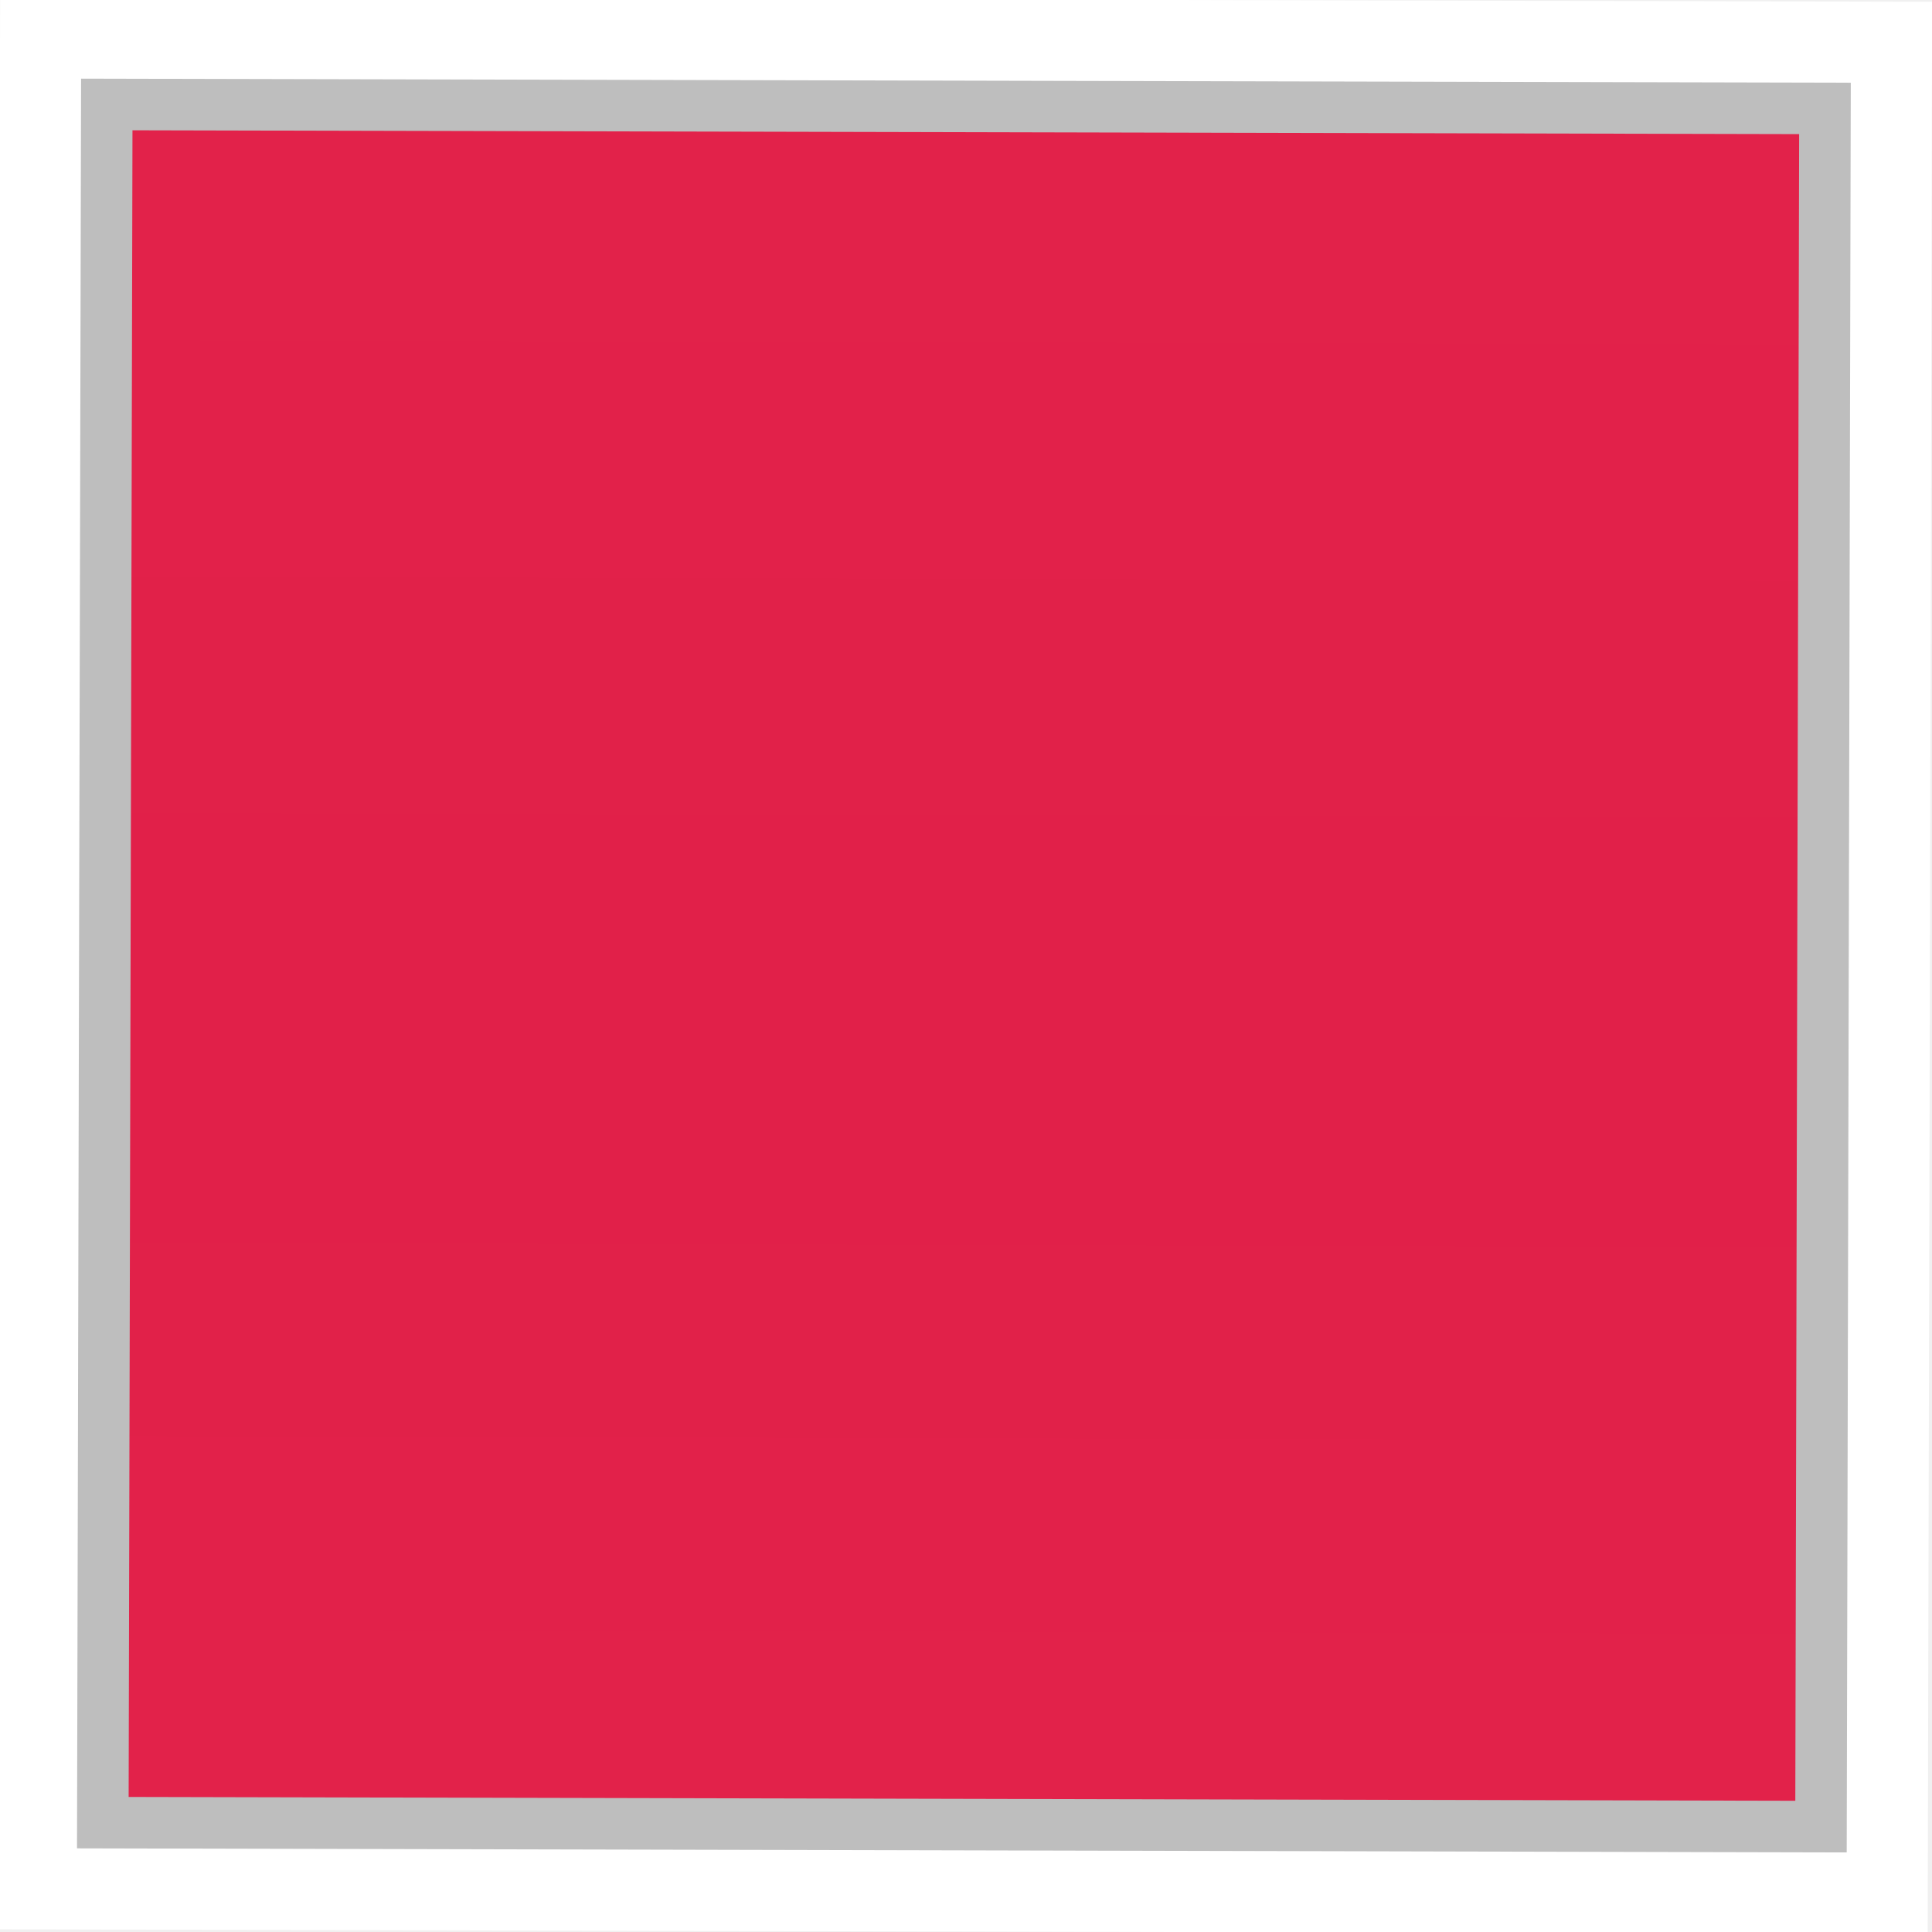
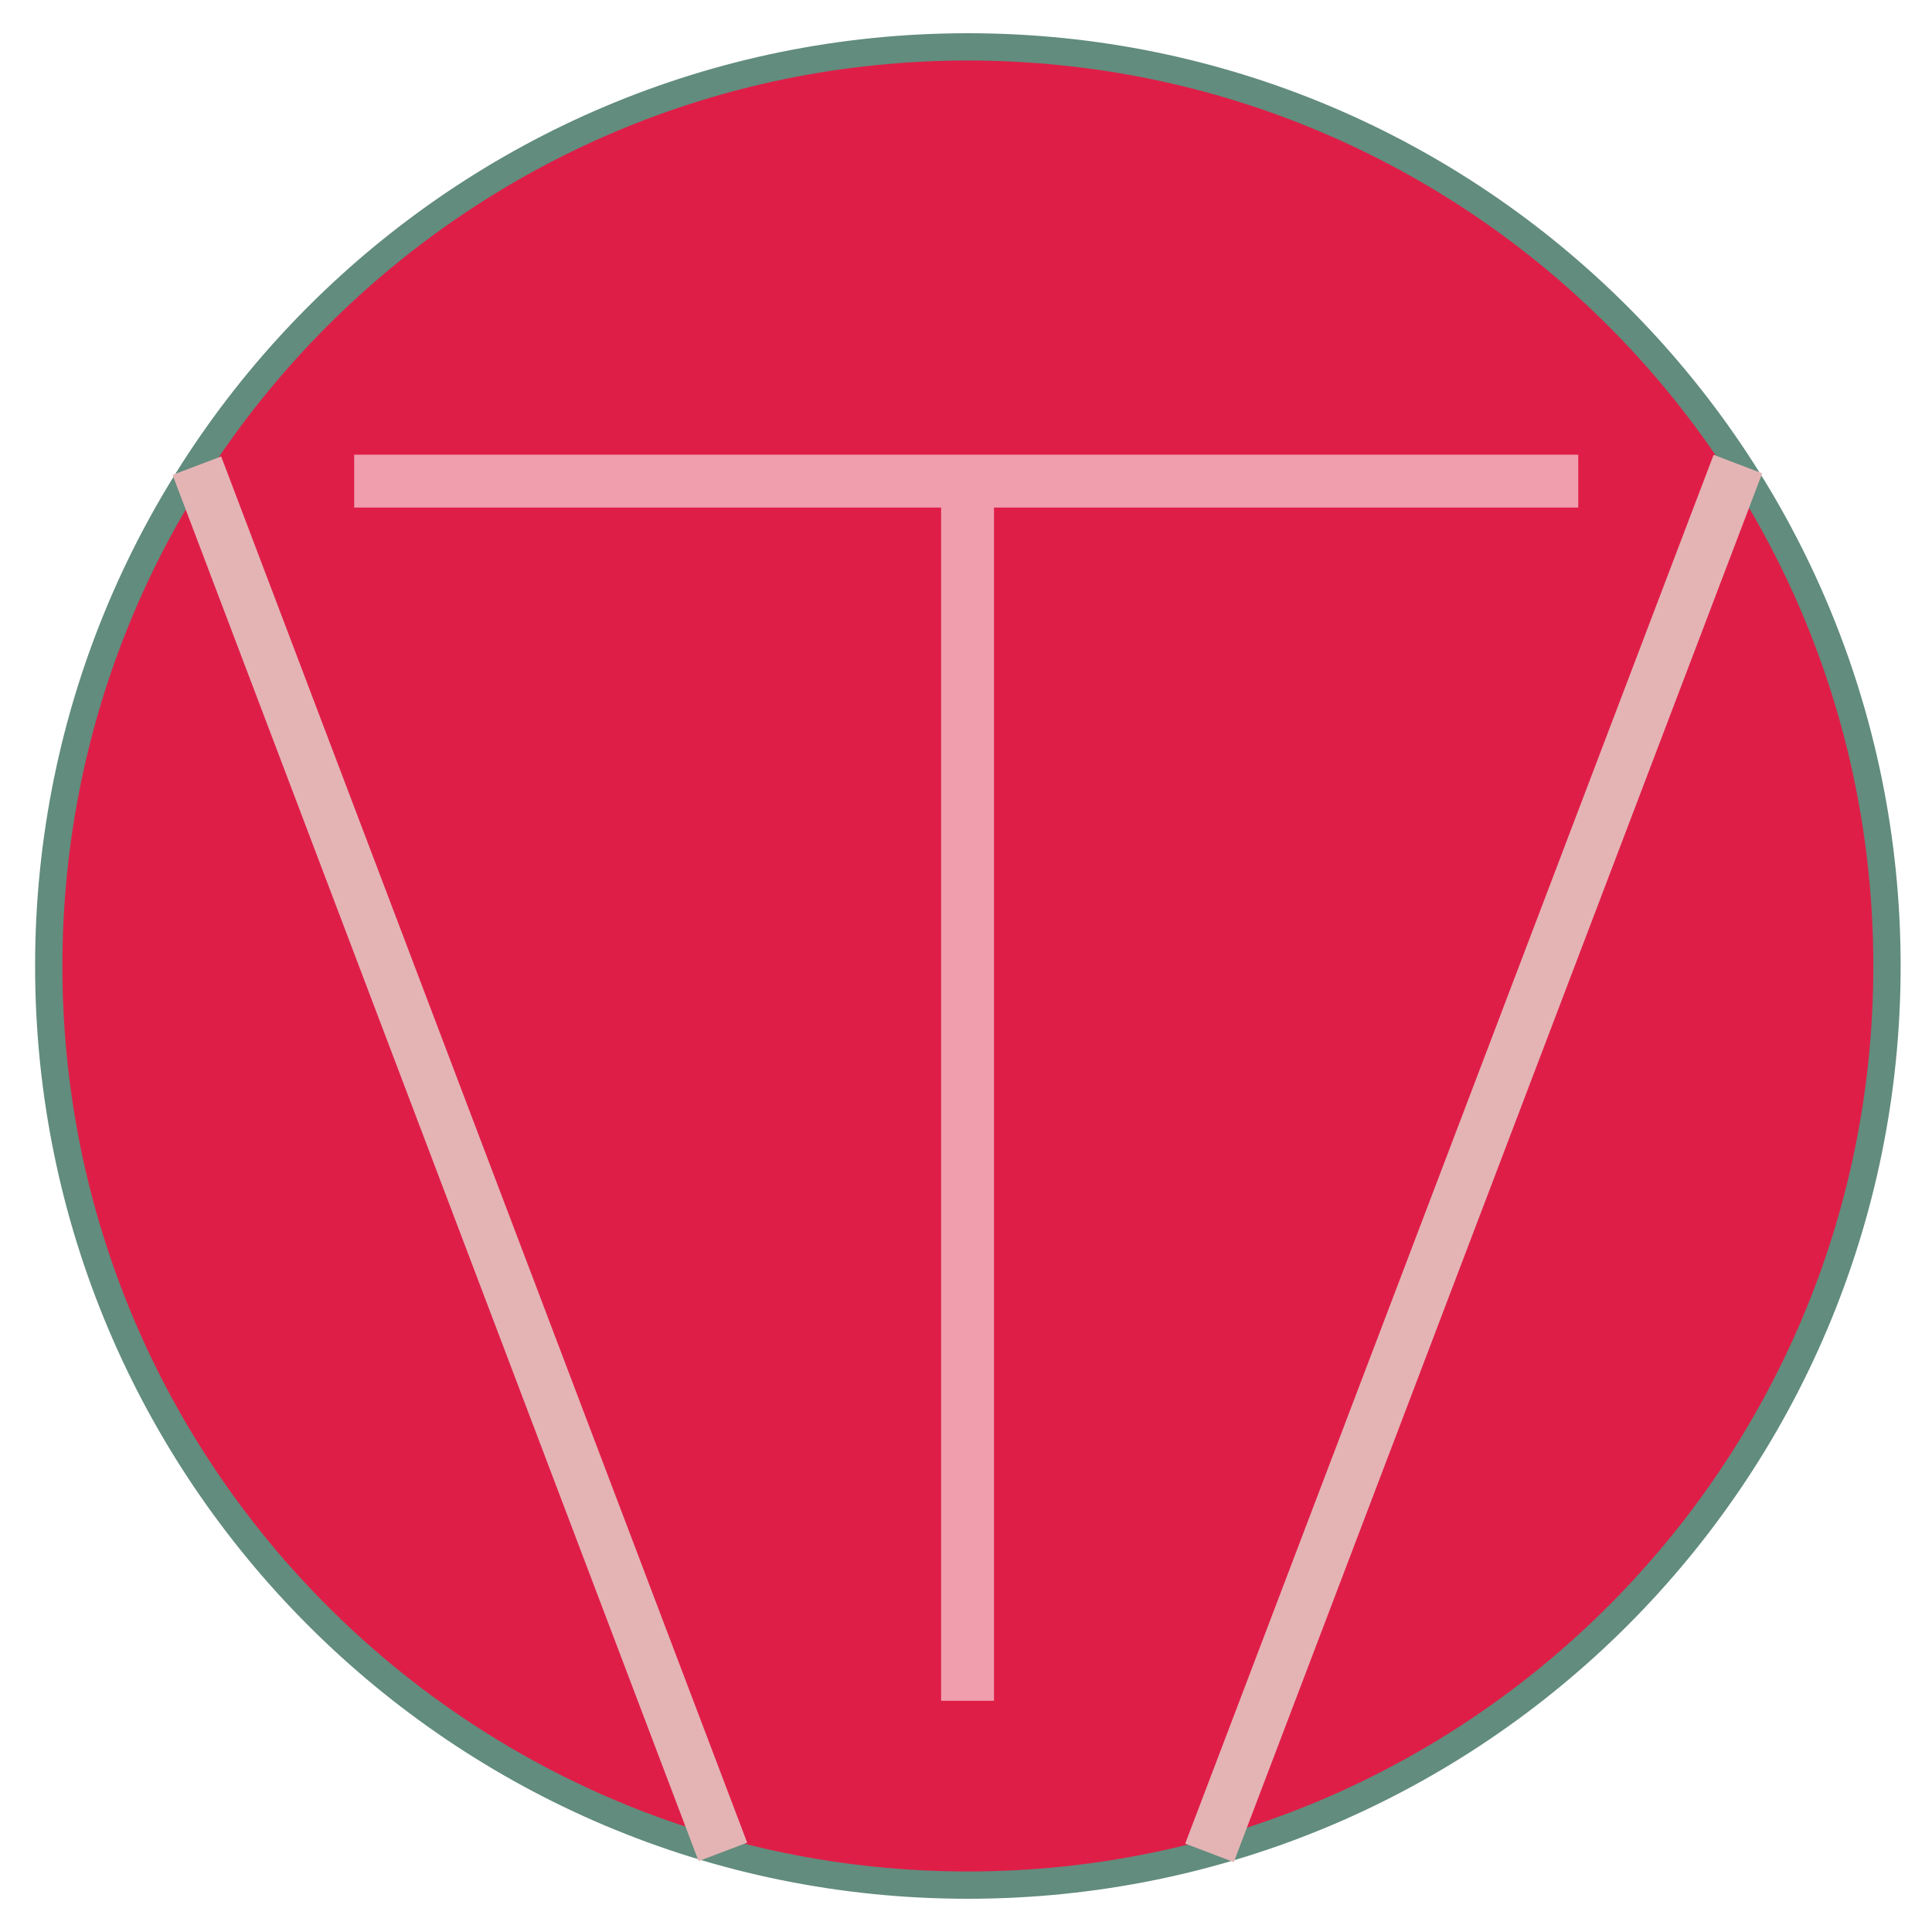
- <svg xmlns="http://www.w3.org/2000/svg" width="30" height="30" viewBox="0 0 30 30">
-   <defs>
-     <linearGradient id="panelGradient" gradientUnits="userSpaceOnUse" x1="1.660" y1="1.660" x2="1.660" y2="28.340">
-       <stop offset="0%" stop-color="#e2224a" />
-       <stop offset="55%" stop-color="#e12049" />
-       <stop offset="100%" stop-color="#e2224a" />
-     </linearGradient>
-     <clipPath id="innerRect">
-       <rect x="1.66" y="1.66" width="26.68" height="26.68" />
-     </clipPath>
-   </defs>
-   <g data-output-variation="1" transform="translate(-0.0327 -0.0072) rotate(0.1319 15 15)">
-     <rect x="0" y="0" width="30" height="30" fill="#ffffff" stroke="none" />
-     <rect x="1.660" y="1.660" width="26.680" height="26.680" fill="url(#panelGradient)" stroke="none" />
-     <rect x="1.66" y="1.66" width="26.68" height="26.68" fill="none" stroke="#bebebe" stroke-width="0.80" />
-   </g>
+ <svg xmlns="http://www.w3.org/2000/svg" width="30" height="30">
+   <rect width="30" height="30" fill="#ffffff" />
+   <circle cx="15.029" cy="15" r="14.272" fill="#df1e48" stroke="#628c7d" stroke-width="0.424" />
+   <line x1="3.057" y1="7.231" x2="11.225" y2="28.756" stroke="#e4b4b5" stroke-width="0.807" />
+   <line x1="26.986" y1="7.206" x2="18.781" y2="28.771" stroke="#e4b4b5" stroke-width="0.807" />
+   <line x1="5.5" y1="7.471" x2="24.507" y2="7.471" stroke="#f09eae" stroke-width="0.821" />
+   <line x1="15.024" y1="7.471" x2="15.024" y2="26.41" stroke="#f09eae" stroke-width="0.821" />
</svg>
